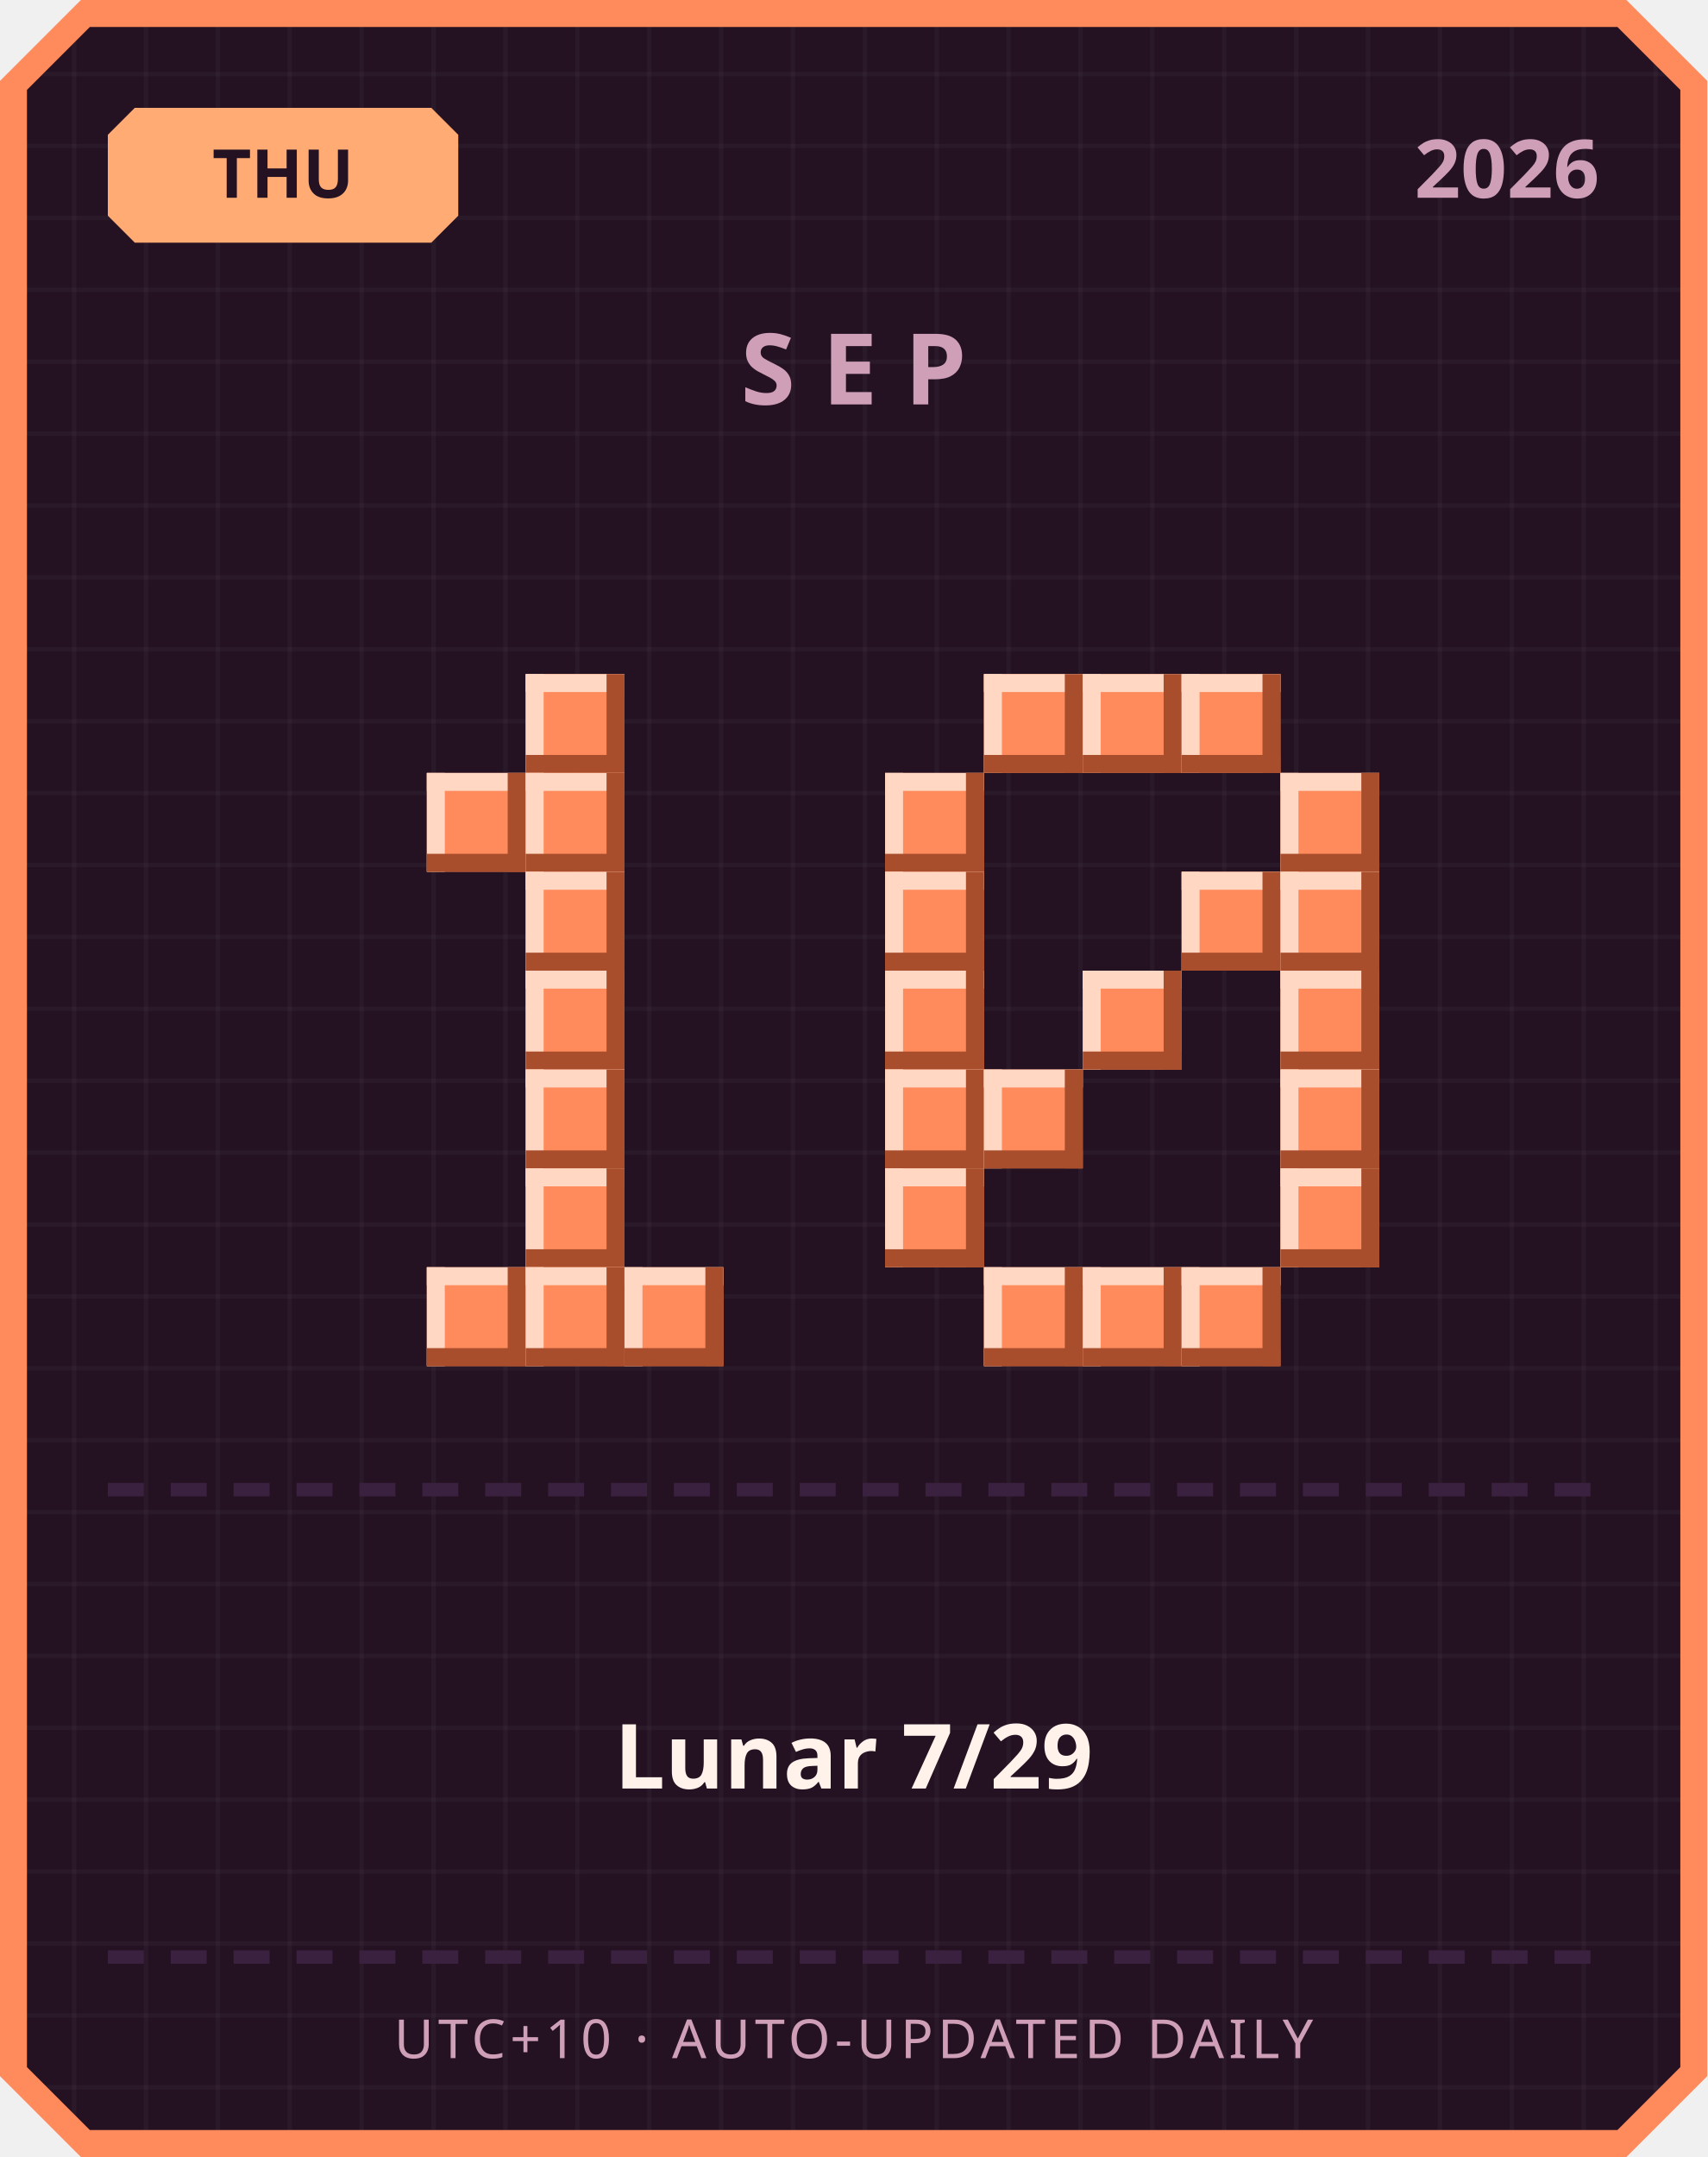
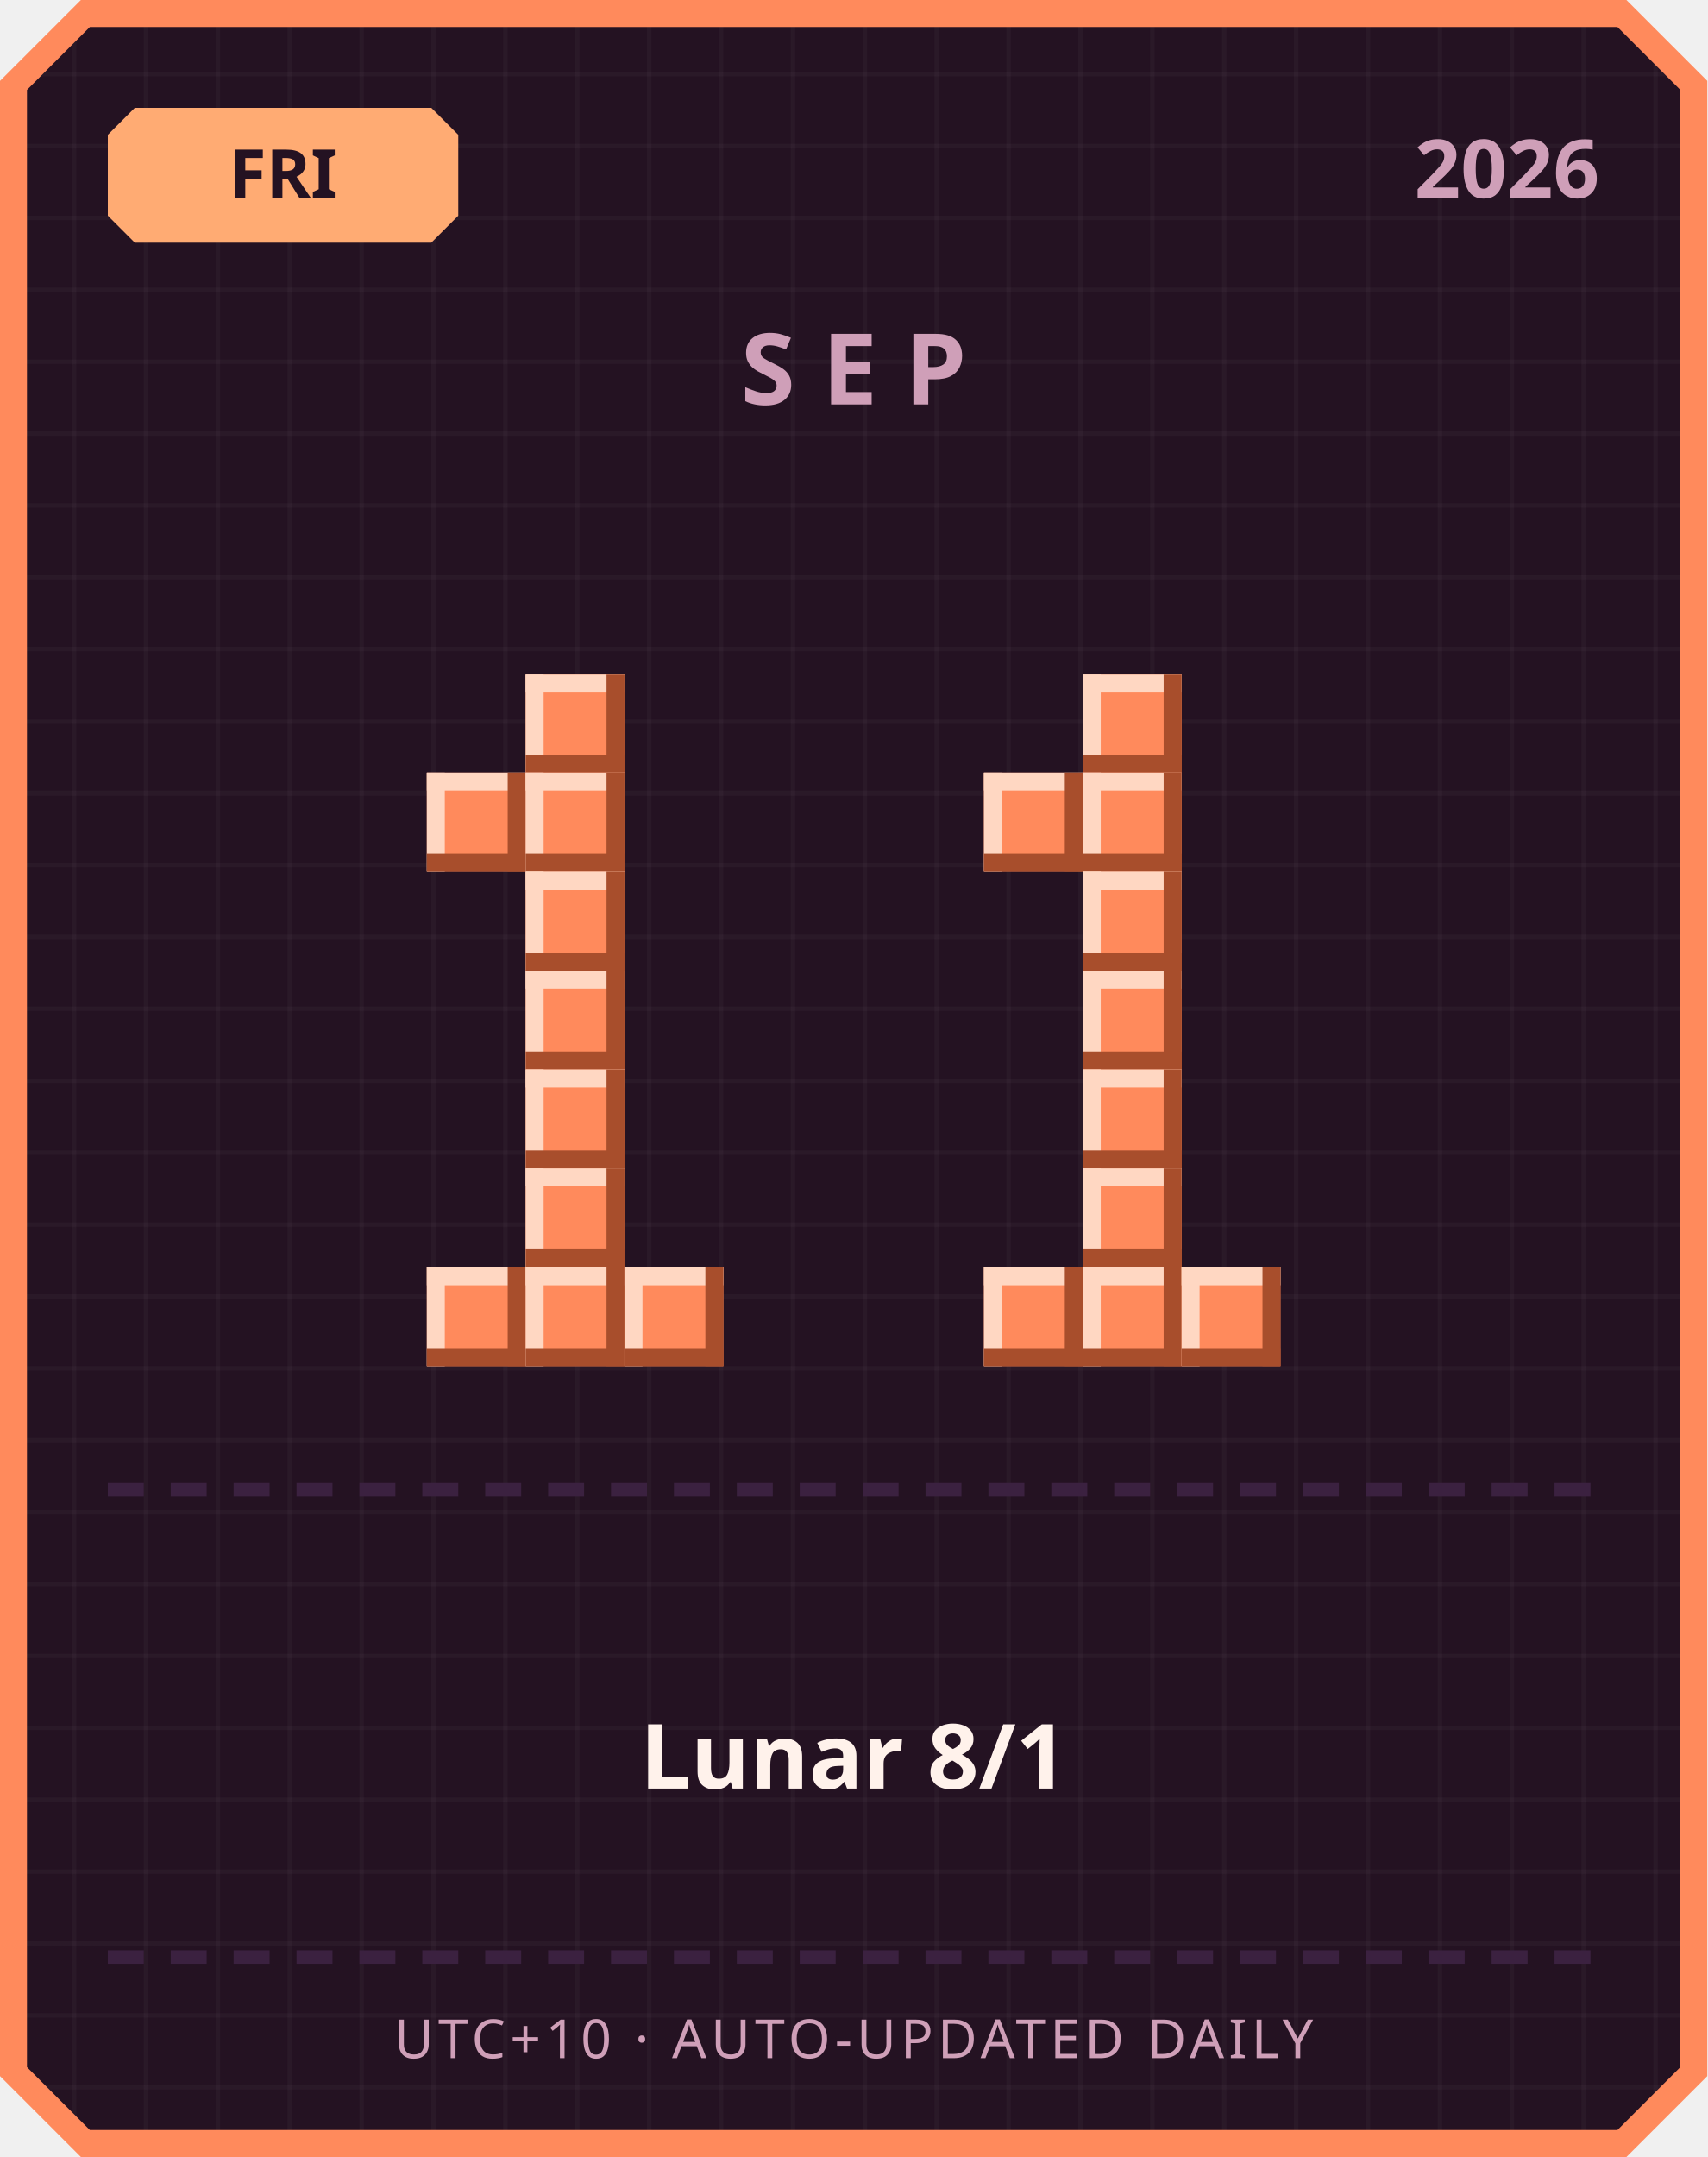
<svg xmlns="http://www.w3.org/2000/svg" width="380" height="480" viewBox="0 0 380 480">
  <defs>
    <pattern id="grid" width="16" height="16" patternUnits="userSpaceOnUse">
      <rect width="16" height="16" fill="#241222" />
      <rect width="1" height="16" fill="#ffffff" opacity="0.03" />
      <rect width="16" height="1" fill="#ffffff" opacity="0.03" />
    </pattern>
  </defs>
  <path d="M 18,0 L 362,0 L 380,18 L 380,462 L 362,480 L 18,480 L 0,462 L 0,18 Z" fill="#ff8a5c" />
  <path d="M 20,6 L 360,6 L 374,20 L 374,460 L 360,474 L 20,474 L 6,460 L 6,20 Z" fill="url(#grid)" />
  <path d="M 30,24 L 96,24 L 102,30 L 102,48 L 96,54 L 30,54 L 24,48 L 24,30 Z" fill="#ffab73" />
-   <text x="63" y="44" text-anchor="middle" font-family="'Segoe UI', sans-serif" font-size="15" font-weight="700" fill="#241222">THU</text>
+   <text x="63" y="44" text-anchor="middle" font-family="'Segoe UI', sans-serif" font-size="15" font-weight="700" fill="#241222">FRI</text>
  <text x="356" y="44" text-anchor="end" font-family="'Segoe UI', sans-serif" font-size="18" font-weight="700" fill="#cf9fb8">2026</text>
  <text x="190" y="90" text-anchor="middle" font-family="'Segoe UI', sans-serif" font-size="22" font-weight="700" letter-spacing="6" fill="#cf9fb8">SEP</text>
  <rect x="117" y="150" width="22" height="22" fill="#ff8a5c" />
  <rect x="117" y="150" width="22" height="4" fill="#ffd7c2" />
  <rect x="117" y="150" width="4" height="22" fill="#ffd7c2" />
  <rect x="117" y="168" width="22" height="4" fill="#a84e2c" />
  <rect x="135" y="150" width="4" height="22" fill="#a84e2c" />
  <rect x="95" y="172" width="22" height="22" fill="#ff8a5c" />
  <rect x="95" y="172" width="22" height="4" fill="#ffd7c2" />
  <rect x="95" y="172" width="4" height="22" fill="#ffd7c2" />
  <rect x="95" y="190" width="22" height="4" fill="#a84e2c" />
  <rect x="113" y="172" width="4" height="22" fill="#a84e2c" />
  <rect x="117" y="172" width="22" height="22" fill="#ff8a5c" />
  <rect x="117" y="172" width="22" height="4" fill="#ffd7c2" />
  <rect x="117" y="172" width="4" height="22" fill="#ffd7c2" />
  <rect x="117" y="190" width="22" height="4" fill="#a84e2c" />
  <rect x="135" y="172" width="4" height="22" fill="#a84e2c" />
  <rect x="117" y="194" width="22" height="22" fill="#ff8a5c" />
  <rect x="117" y="194" width="22" height="4" fill="#ffd7c2" />
  <rect x="117" y="194" width="4" height="22" fill="#ffd7c2" />
  <rect x="117" y="212" width="22" height="4" fill="#a84e2c" />
  <rect x="135" y="194" width="4" height="22" fill="#a84e2c" />
  <rect x="117" y="216" width="22" height="22" fill="#ff8a5c" />
  <rect x="117" y="216" width="22" height="4" fill="#ffd7c2" />
  <rect x="117" y="216" width="4" height="22" fill="#ffd7c2" />
  <rect x="117" y="234" width="22" height="4" fill="#a84e2c" />
  <rect x="135" y="216" width="4" height="22" fill="#a84e2c" />
  <rect x="117" y="238" width="22" height="22" fill="#ff8a5c" />
  <rect x="117" y="238" width="22" height="4" fill="#ffd7c2" />
  <rect x="117" y="238" width="4" height="22" fill="#ffd7c2" />
  <rect x="117" y="256" width="22" height="4" fill="#a84e2c" />
  <rect x="135" y="238" width="4" height="22" fill="#a84e2c" />
  <rect x="117" y="260" width="22" height="22" fill="#ff8a5c" />
  <rect x="117" y="260" width="22" height="4" fill="#ffd7c2" />
  <rect x="117" y="260" width="4" height="22" fill="#ffd7c2" />
  <rect x="117" y="278" width="22" height="4" fill="#a84e2c" />
  <rect x="135" y="260" width="4" height="22" fill="#a84e2c" />
  <rect x="95" y="282" width="22" height="22" fill="#ff8a5c" />
  <rect x="95" y="282" width="22" height="4" fill="#ffd7c2" />
  <rect x="95" y="282" width="4" height="22" fill="#ffd7c2" />
  <rect x="95" y="300" width="22" height="4" fill="#a84e2c" />
  <rect x="113" y="282" width="4" height="22" fill="#a84e2c" />
  <rect x="117" y="282" width="22" height="22" fill="#ff8a5c" />
  <rect x="117" y="282" width="22" height="4" fill="#ffd7c2" />
  <rect x="117" y="282" width="4" height="22" fill="#ffd7c2" />
  <rect x="117" y="300" width="22" height="4" fill="#a84e2c" />
  <rect x="135" y="282" width="4" height="22" fill="#a84e2c" />
  <rect x="139" y="282" width="22" height="22" fill="#ff8a5c" />
  <rect x="139" y="282" width="22" height="4" fill="#ffd7c2" />
  <rect x="139" y="282" width="4" height="22" fill="#ffd7c2" />
  <rect x="139" y="300" width="22" height="4" fill="#a84e2c" />
  <rect x="157" y="282" width="4" height="22" fill="#a84e2c" />
-   <rect x="219" y="150" width="22" height="22" fill="#ff8a5c" />
-   <rect x="219" y="150" width="22" height="4" fill="#ffd7c2" />
-   <rect x="219" y="150" width="4" height="22" fill="#ffd7c2" />
-   <rect x="219" y="168" width="22" height="4" fill="#a84e2c" />
-   <rect x="237" y="150" width="4" height="22" fill="#a84e2c" />
  <rect x="241" y="150" width="22" height="22" fill="#ff8a5c" />
  <rect x="241" y="150" width="22" height="4" fill="#ffd7c2" />
  <rect x="241" y="150" width="4" height="22" fill="#ffd7c2" />
  <rect x="241" y="168" width="22" height="4" fill="#a84e2c" />
  <rect x="259" y="150" width="4" height="22" fill="#a84e2c" />
-   <rect x="263" y="150" width="22" height="22" fill="#ff8a5c" />
-   <rect x="263" y="150" width="22" height="4" fill="#ffd7c2" />
-   <rect x="263" y="150" width="4" height="22" fill="#ffd7c2" />
-   <rect x="263" y="168" width="22" height="4" fill="#a84e2c" />
-   <rect x="281" y="150" width="4" height="22" fill="#a84e2c" />
-   <rect x="197" y="172" width="22" height="22" fill="#ff8a5c" />
-   <rect x="197" y="172" width="22" height="4" fill="#ffd7c2" />
-   <rect x="197" y="172" width="4" height="22" fill="#ffd7c2" />
-   <rect x="197" y="190" width="22" height="4" fill="#a84e2c" />
-   <rect x="215" y="172" width="4" height="22" fill="#a84e2c" />
-   <rect x="285" y="172" width="22" height="22" fill="#ff8a5c" />
-   <rect x="285" y="172" width="22" height="4" fill="#ffd7c2" />
-   <rect x="285" y="172" width="4" height="22" fill="#ffd7c2" />
-   <rect x="285" y="190" width="22" height="4" fill="#a84e2c" />
-   <rect x="303" y="172" width="4" height="22" fill="#a84e2c" />
-   <rect x="197" y="194" width="22" height="22" fill="#ff8a5c" />
-   <rect x="197" y="194" width="22" height="4" fill="#ffd7c2" />
-   <rect x="197" y="194" width="4" height="22" fill="#ffd7c2" />
-   <rect x="197" y="212" width="22" height="4" fill="#a84e2c" />
-   <rect x="215" y="194" width="4" height="22" fill="#a84e2c" />
-   <rect x="263" y="194" width="22" height="22" fill="#ff8a5c" />
-   <rect x="263" y="194" width="22" height="4" fill="#ffd7c2" />
-   <rect x="263" y="194" width="4" height="22" fill="#ffd7c2" />
-   <rect x="263" y="212" width="22" height="4" fill="#a84e2c" />
-   <rect x="281" y="194" width="4" height="22" fill="#a84e2c" />
-   <rect x="285" y="194" width="22" height="22" fill="#ff8a5c" />
-   <rect x="285" y="194" width="22" height="4" fill="#ffd7c2" />
-   <rect x="285" y="194" width="4" height="22" fill="#ffd7c2" />
-   <rect x="285" y="212" width="22" height="4" fill="#a84e2c" />
-   <rect x="303" y="194" width="4" height="22" fill="#a84e2c" />
-   <rect x="197" y="216" width="22" height="22" fill="#ff8a5c" />
-   <rect x="197" y="216" width="22" height="4" fill="#ffd7c2" />
-   <rect x="197" y="216" width="4" height="22" fill="#ffd7c2" />
-   <rect x="197" y="234" width="22" height="4" fill="#a84e2c" />
-   <rect x="215" y="216" width="4" height="22" fill="#a84e2c" />
+   <rect x="219" y="172" width="22" height="22" fill="#ff8a5c" />
+   <rect x="219" y="172" width="22" height="4" fill="#ffd7c2" />
+   <rect x="219" y="172" width="4" height="22" fill="#ffd7c2" />
+   <rect x="219" y="190" width="22" height="4" fill="#a84e2c" />
+   <rect x="237" y="172" width="4" height="22" fill="#a84e2c" />
+   <rect x="241" y="172" width="22" height="22" fill="#ff8a5c" />
+   <rect x="241" y="172" width="22" height="4" fill="#ffd7c2" />
+   <rect x="241" y="172" width="4" height="22" fill="#ffd7c2" />
+   <rect x="241" y="190" width="22" height="4" fill="#a84e2c" />
+   <rect x="259" y="172" width="4" height="22" fill="#a84e2c" />
+   <rect x="241" y="194" width="22" height="22" fill="#ff8a5c" />
+   <rect x="241" y="194" width="22" height="4" fill="#ffd7c2" />
+   <rect x="241" y="194" width="4" height="22" fill="#ffd7c2" />
+   <rect x="241" y="212" width="22" height="4" fill="#a84e2c" />
+   <rect x="259" y="194" width="4" height="22" fill="#a84e2c" />
  <rect x="241" y="216" width="22" height="22" fill="#ff8a5c" />
  <rect x="241" y="216" width="22" height="4" fill="#ffd7c2" />
  <rect x="241" y="216" width="4" height="22" fill="#ffd7c2" />
  <rect x="241" y="234" width="22" height="4" fill="#a84e2c" />
  <rect x="259" y="216" width="4" height="22" fill="#a84e2c" />
-   <rect x="285" y="216" width="22" height="22" fill="#ff8a5c" />
-   <rect x="285" y="216" width="22" height="4" fill="#ffd7c2" />
-   <rect x="285" y="216" width="4" height="22" fill="#ffd7c2" />
-   <rect x="285" y="234" width="22" height="4" fill="#a84e2c" />
-   <rect x="303" y="216" width="4" height="22" fill="#a84e2c" />
-   <rect x="197" y="238" width="22" height="22" fill="#ff8a5c" />
-   <rect x="197" y="238" width="22" height="4" fill="#ffd7c2" />
-   <rect x="197" y="238" width="4" height="22" fill="#ffd7c2" />
-   <rect x="197" y="256" width="22" height="4" fill="#a84e2c" />
-   <rect x="215" y="238" width="4" height="22" fill="#a84e2c" />
-   <rect x="219" y="238" width="22" height="22" fill="#ff8a5c" />
-   <rect x="219" y="238" width="22" height="4" fill="#ffd7c2" />
-   <rect x="219" y="238" width="4" height="22" fill="#ffd7c2" />
-   <rect x="219" y="256" width="22" height="4" fill="#a84e2c" />
-   <rect x="237" y="238" width="4" height="22" fill="#a84e2c" />
-   <rect x="285" y="238" width="22" height="22" fill="#ff8a5c" />
-   <rect x="285" y="238" width="22" height="4" fill="#ffd7c2" />
-   <rect x="285" y="238" width="4" height="22" fill="#ffd7c2" />
-   <rect x="285" y="256" width="22" height="4" fill="#a84e2c" />
-   <rect x="303" y="238" width="4" height="22" fill="#a84e2c" />
-   <rect x="197" y="260" width="22" height="22" fill="#ff8a5c" />
-   <rect x="197" y="260" width="22" height="4" fill="#ffd7c2" />
-   <rect x="197" y="260" width="4" height="22" fill="#ffd7c2" />
-   <rect x="197" y="278" width="22" height="4" fill="#a84e2c" />
-   <rect x="215" y="260" width="4" height="22" fill="#a84e2c" />
-   <rect x="285" y="260" width="22" height="22" fill="#ff8a5c" />
-   <rect x="285" y="260" width="22" height="4" fill="#ffd7c2" />
-   <rect x="285" y="260" width="4" height="22" fill="#ffd7c2" />
-   <rect x="285" y="278" width="22" height="4" fill="#a84e2c" />
-   <rect x="303" y="260" width="4" height="22" fill="#a84e2c" />
+   <rect x="241" y="238" width="22" height="22" fill="#ff8a5c" />
+   <rect x="241" y="238" width="22" height="4" fill="#ffd7c2" />
+   <rect x="241" y="238" width="4" height="22" fill="#ffd7c2" />
+   <rect x="241" y="256" width="22" height="4" fill="#a84e2c" />
+   <rect x="259" y="238" width="4" height="22" fill="#a84e2c" />
+   <rect x="241" y="260" width="22" height="22" fill="#ff8a5c" />
+   <rect x="241" y="260" width="22" height="4" fill="#ffd7c2" />
+   <rect x="241" y="260" width="4" height="22" fill="#ffd7c2" />
+   <rect x="241" y="278" width="22" height="4" fill="#a84e2c" />
+   <rect x="259" y="260" width="4" height="22" fill="#a84e2c" />
  <rect x="219" y="282" width="22" height="22" fill="#ff8a5c" />
  <rect x="219" y="282" width="22" height="4" fill="#ffd7c2" />
  <rect x="219" y="282" width="4" height="22" fill="#ffd7c2" />
  <rect x="219" y="300" width="22" height="4" fill="#a84e2c" />
  <rect x="237" y="282" width="4" height="22" fill="#a84e2c" />
  <rect x="241" y="282" width="22" height="22" fill="#ff8a5c" />
  <rect x="241" y="282" width="22" height="4" fill="#ffd7c2" />
  <rect x="241" y="282" width="4" height="22" fill="#ffd7c2" />
  <rect x="241" y="300" width="22" height="4" fill="#a84e2c" />
  <rect x="259" y="282" width="4" height="22" fill="#a84e2c" />
  <rect x="263" y="282" width="22" height="22" fill="#ff8a5c" />
  <rect x="263" y="282" width="22" height="4" fill="#ffd7c2" />
  <rect x="263" y="282" width="4" height="22" fill="#ffd7c2" />
  <rect x="263" y="300" width="22" height="4" fill="#a84e2c" />
  <rect x="281" y="282" width="4" height="22" fill="#a84e2c" />
  <rect x="24" y="330" width="8" height="3" fill="#3b2140" />
  <rect x="38" y="330" width="8" height="3" fill="#3b2140" />
  <rect x="52" y="330" width="8" height="3" fill="#3b2140" />
  <rect x="66" y="330" width="8" height="3" fill="#3b2140" />
  <rect x="80" y="330" width="8" height="3" fill="#3b2140" />
  <rect x="94" y="330" width="8" height="3" fill="#3b2140" />
  <rect x="108" y="330" width="8" height="3" fill="#3b2140" />
  <rect x="122" y="330" width="8" height="3" fill="#3b2140" />
  <rect x="136" y="330" width="8" height="3" fill="#3b2140" />
  <rect x="150" y="330" width="8" height="3" fill="#3b2140" />
  <rect x="164" y="330" width="8" height="3" fill="#3b2140" />
  <rect x="178" y="330" width="8" height="3" fill="#3b2140" />
  <rect x="192" y="330" width="8" height="3" fill="#3b2140" />
  <rect x="206" y="330" width="8" height="3" fill="#3b2140" />
  <rect x="220" y="330" width="8" height="3" fill="#3b2140" />
  <rect x="234" y="330" width="8" height="3" fill="#3b2140" />
  <rect x="248" y="330" width="8" height="3" fill="#3b2140" />
  <rect x="262" y="330" width="8" height="3" fill="#3b2140" />
  <rect x="276" y="330" width="8" height="3" fill="#3b2140" />
  <rect x="290" y="330" width="8" height="3" fill="#3b2140" />
  <rect x="304" y="330" width="8" height="3" fill="#3b2140" />
  <rect x="318" y="330" width="8" height="3" fill="#3b2140" />
  <rect x="332" y="330" width="8" height="3" fill="#3b2140" />
  <rect x="346" y="330" width="8" height="3" fill="#3b2140" />
-   <text x="190" y="398" text-anchor="middle" font-family="'Segoe UI', 'Microsoft JhengHei', sans-serif" font-size="20" font-weight="700" fill="#fff2eb">Lunar 7/29</text>
+   <text x="190" y="398" text-anchor="middle" font-family="'Segoe UI', 'Microsoft JhengHei', sans-serif" font-size="20" font-weight="700" fill="#fff2eb">Lunar 8/1</text>
  <rect x="24" y="434" width="8" height="3" fill="#3b2140" />
  <rect x="38" y="434" width="8" height="3" fill="#3b2140" />
  <rect x="52" y="434" width="8" height="3" fill="#3b2140" />
  <rect x="66" y="434" width="8" height="3" fill="#3b2140" />
  <rect x="80" y="434" width="8" height="3" fill="#3b2140" />
  <rect x="94" y="434" width="8" height="3" fill="#3b2140" />
  <rect x="108" y="434" width="8" height="3" fill="#3b2140" />
  <rect x="122" y="434" width="8" height="3" fill="#3b2140" />
  <rect x="136" y="434" width="8" height="3" fill="#3b2140" />
  <rect x="150" y="434" width="8" height="3" fill="#3b2140" />
  <rect x="164" y="434" width="8" height="3" fill="#3b2140" />
  <rect x="178" y="434" width="8" height="3" fill="#3b2140" />
  <rect x="192" y="434" width="8" height="3" fill="#3b2140" />
  <rect x="206" y="434" width="8" height="3" fill="#3b2140" />
  <rect x="220" y="434" width="8" height="3" fill="#3b2140" />
  <rect x="234" y="434" width="8" height="3" fill="#3b2140" />
  <rect x="248" y="434" width="8" height="3" fill="#3b2140" />
  <rect x="262" y="434" width="8" height="3" fill="#3b2140" />
  <rect x="276" y="434" width="8" height="3" fill="#3b2140" />
  <rect x="290" y="434" width="8" height="3" fill="#3b2140" />
  <rect x="304" y="434" width="8" height="3" fill="#3b2140" />
  <rect x="318" y="434" width="8" height="3" fill="#3b2140" />
  <rect x="332" y="434" width="8" height="3" fill="#3b2140" />
  <rect x="346" y="434" width="8" height="3" fill="#3b2140" />
  <text x="190" y="458" text-anchor="middle" font-family="'Segoe UI', sans-serif" font-size="12" letter-spacing="1" fill="#cf9fb8">UTC+10 · AUTO-UPDATED DAILY</text>
</svg>
